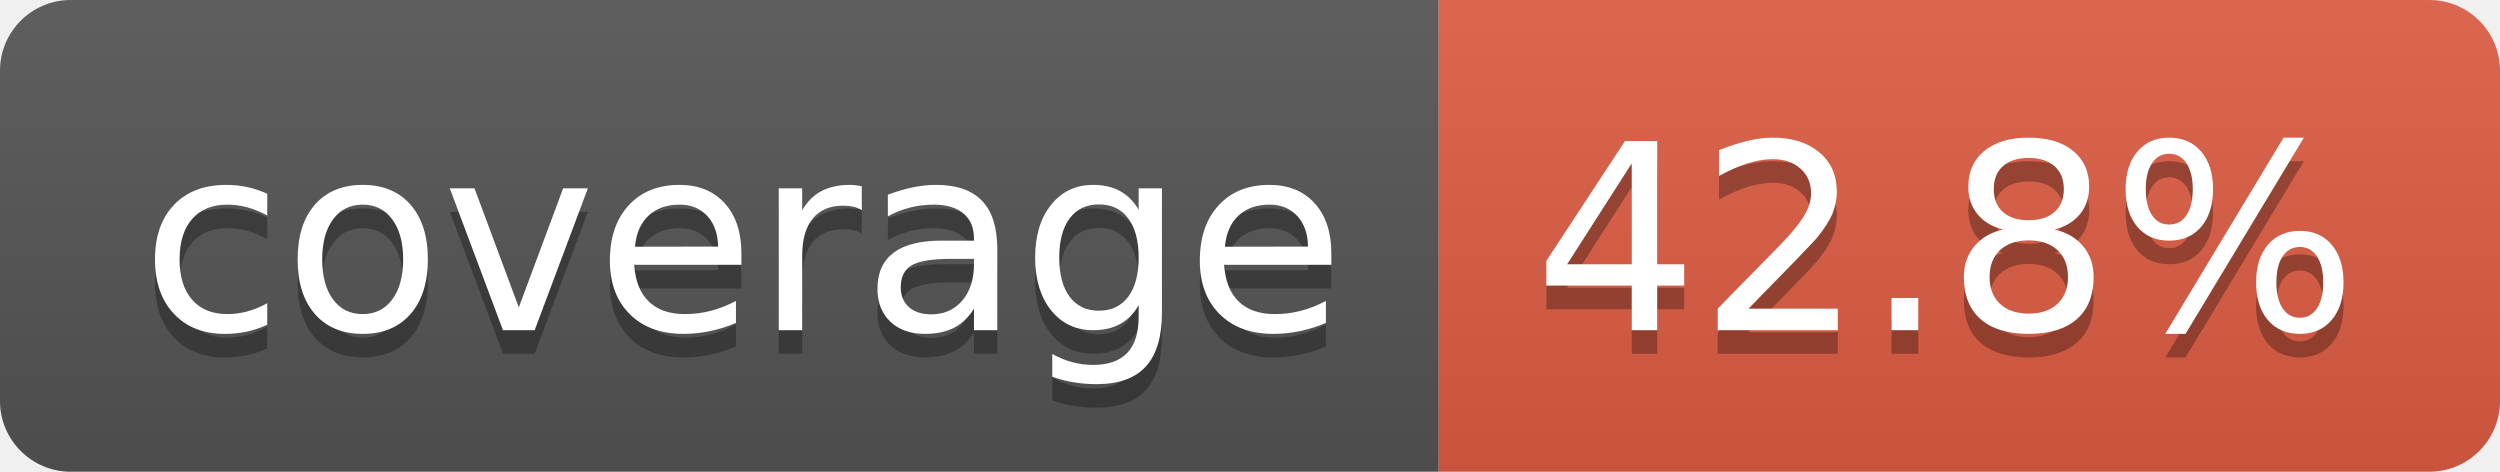
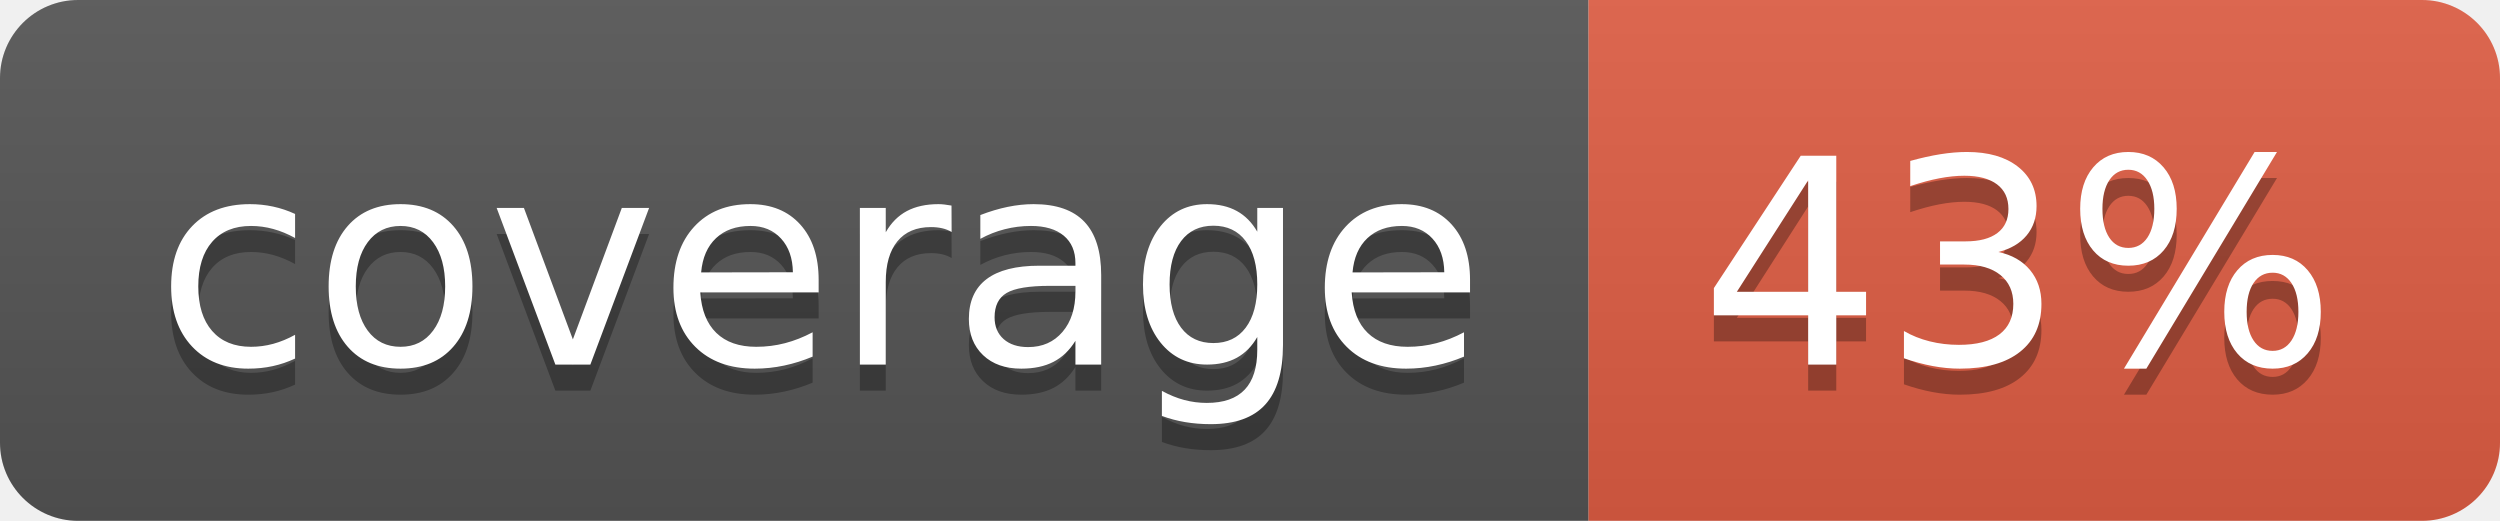
- <svg xmlns="http://www.w3.org/2000/svg" width="106" height="20" role="img" aria-label="coverage: 42.8%">
+ <svg xmlns="http://www.w3.org/2000/svg" width="96" height="20" role="img" aria-label="coverage: 43%">
  <linearGradient id="s" x2="0" y2="100%">
    <stop offset="0" stop-color="#bbb" stop-opacity=".1" />
    <stop offset="1" stop-opacity=".1" />
  </linearGradient>
  <clipPath id="r">
-     <rect width="106" height="20" rx="3" fill="#fff" />
+     <rect width="96" height="20" rx="3" fill="#fff" />
  </clipPath>
  <g clip-path="url(#r)">
    <rect width="61" height="20" fill="#555" />
-     <rect x="61" width="45" height="20" fill="#e05d44" />
-     <rect width="106" height="20" fill="url(#s)" />
+     <rect x="61" width="35" height="20" fill="#e05d44" />
+     <rect width="96" height="20" fill="url(#s)" />
  </g>
  <g fill="#fff" text-anchor="middle" font-family="Verdana,Geneva,DejaVu Sans,sans-serif" text-rendering="geometricPrecision" font-size="110">
    <text aria-hidden="true" x="315" y="150" fill="#010101" fill-opacity=".3" transform="scale(.1)" textLength="510">coverage</text>
    <text x="315" y="140" transform="scale(.1)" fill="#fff" textLength="510">coverage</text>
-     <text aria-hidden="true" x="825" y="150" fill="#010101" fill-opacity=".3" transform="scale(.1)" textLength="350">42.8%</text>
-     <text x="825" y="140" transform="scale(.1)" fill="#fff" textLength="350">42.8%</text>
+     <text aria-hidden="true" x="775" y="150" fill="#010101" fill-opacity=".3" transform="scale(.1)" textLength="245">43%</text>
+     <text x="775" y="140" transform="scale(.1)" fill="#fff" textLength="245">43%</text>
  </g>
</svg>
